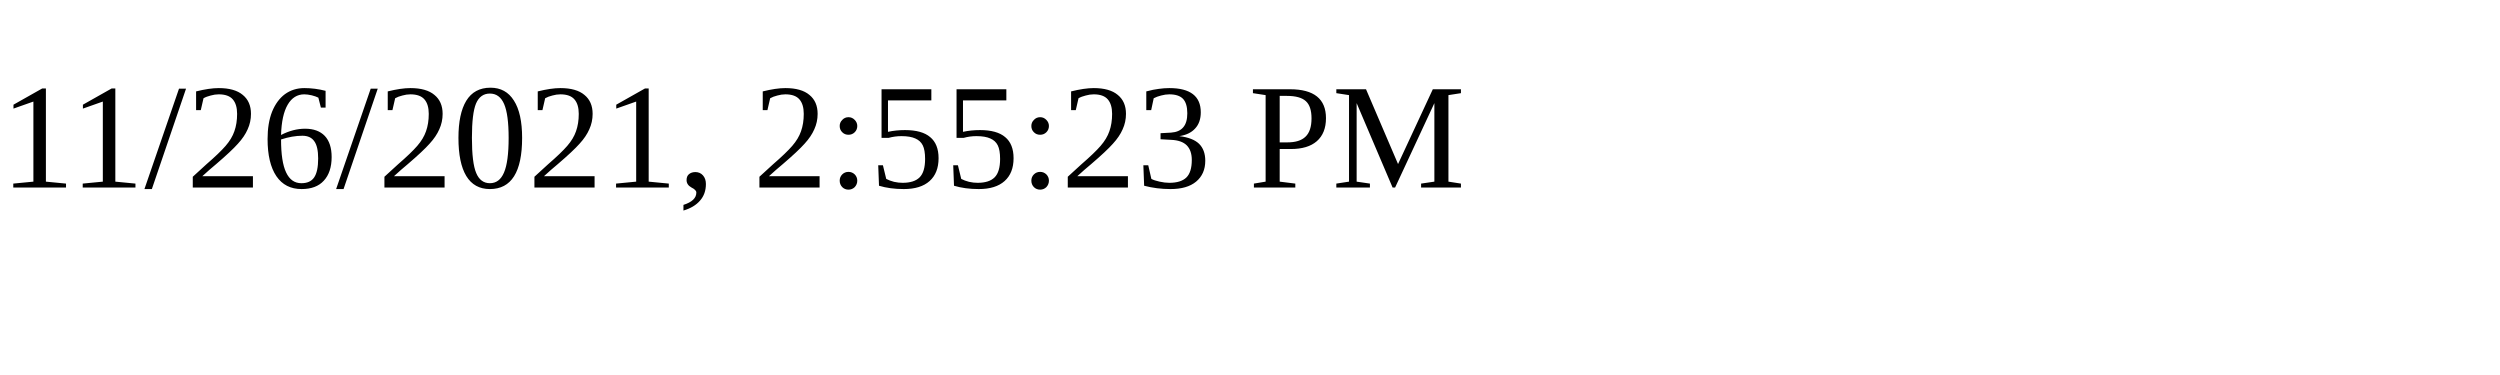
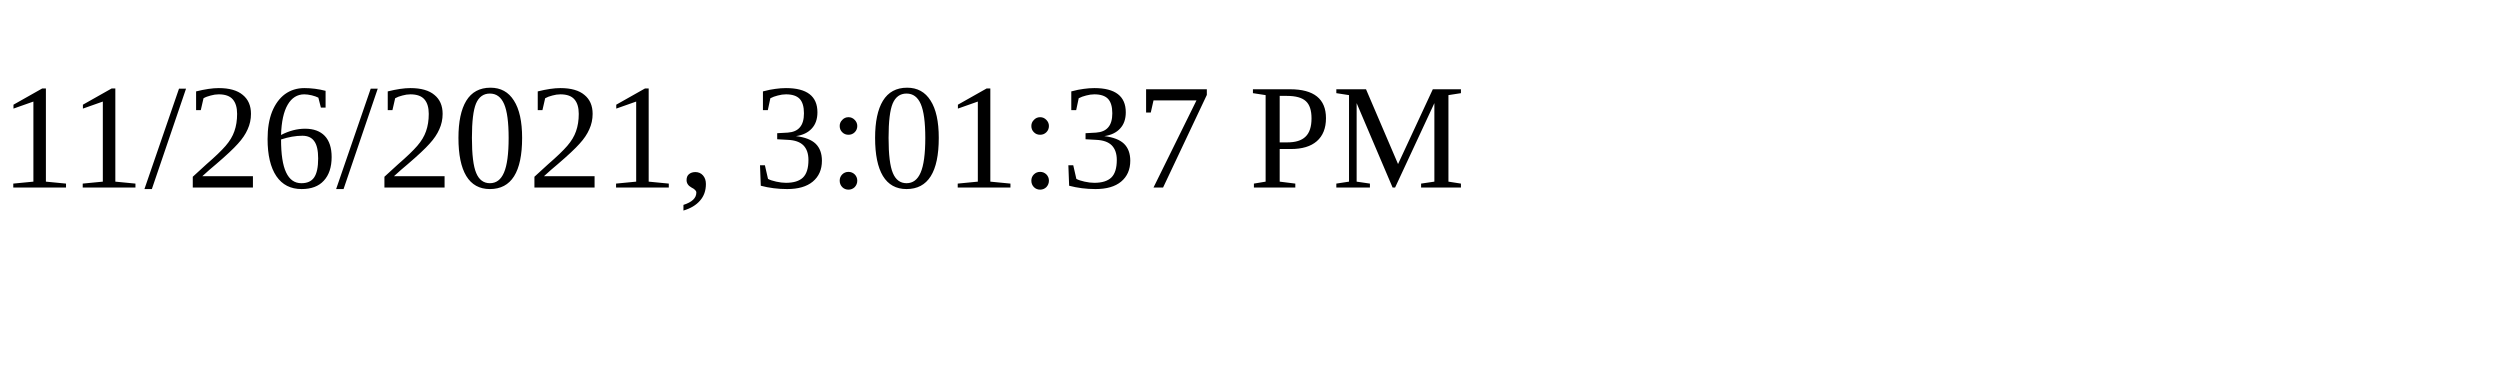
<svg xmlns="http://www.w3.org/2000/svg" height="30" width="200">
-   <text x="0" y="15">11/26/2021, 2:55:23 PM</text>
+   <text x="0" y="15">11/26/2021, 3:01:37 PM</text>
</svg>
